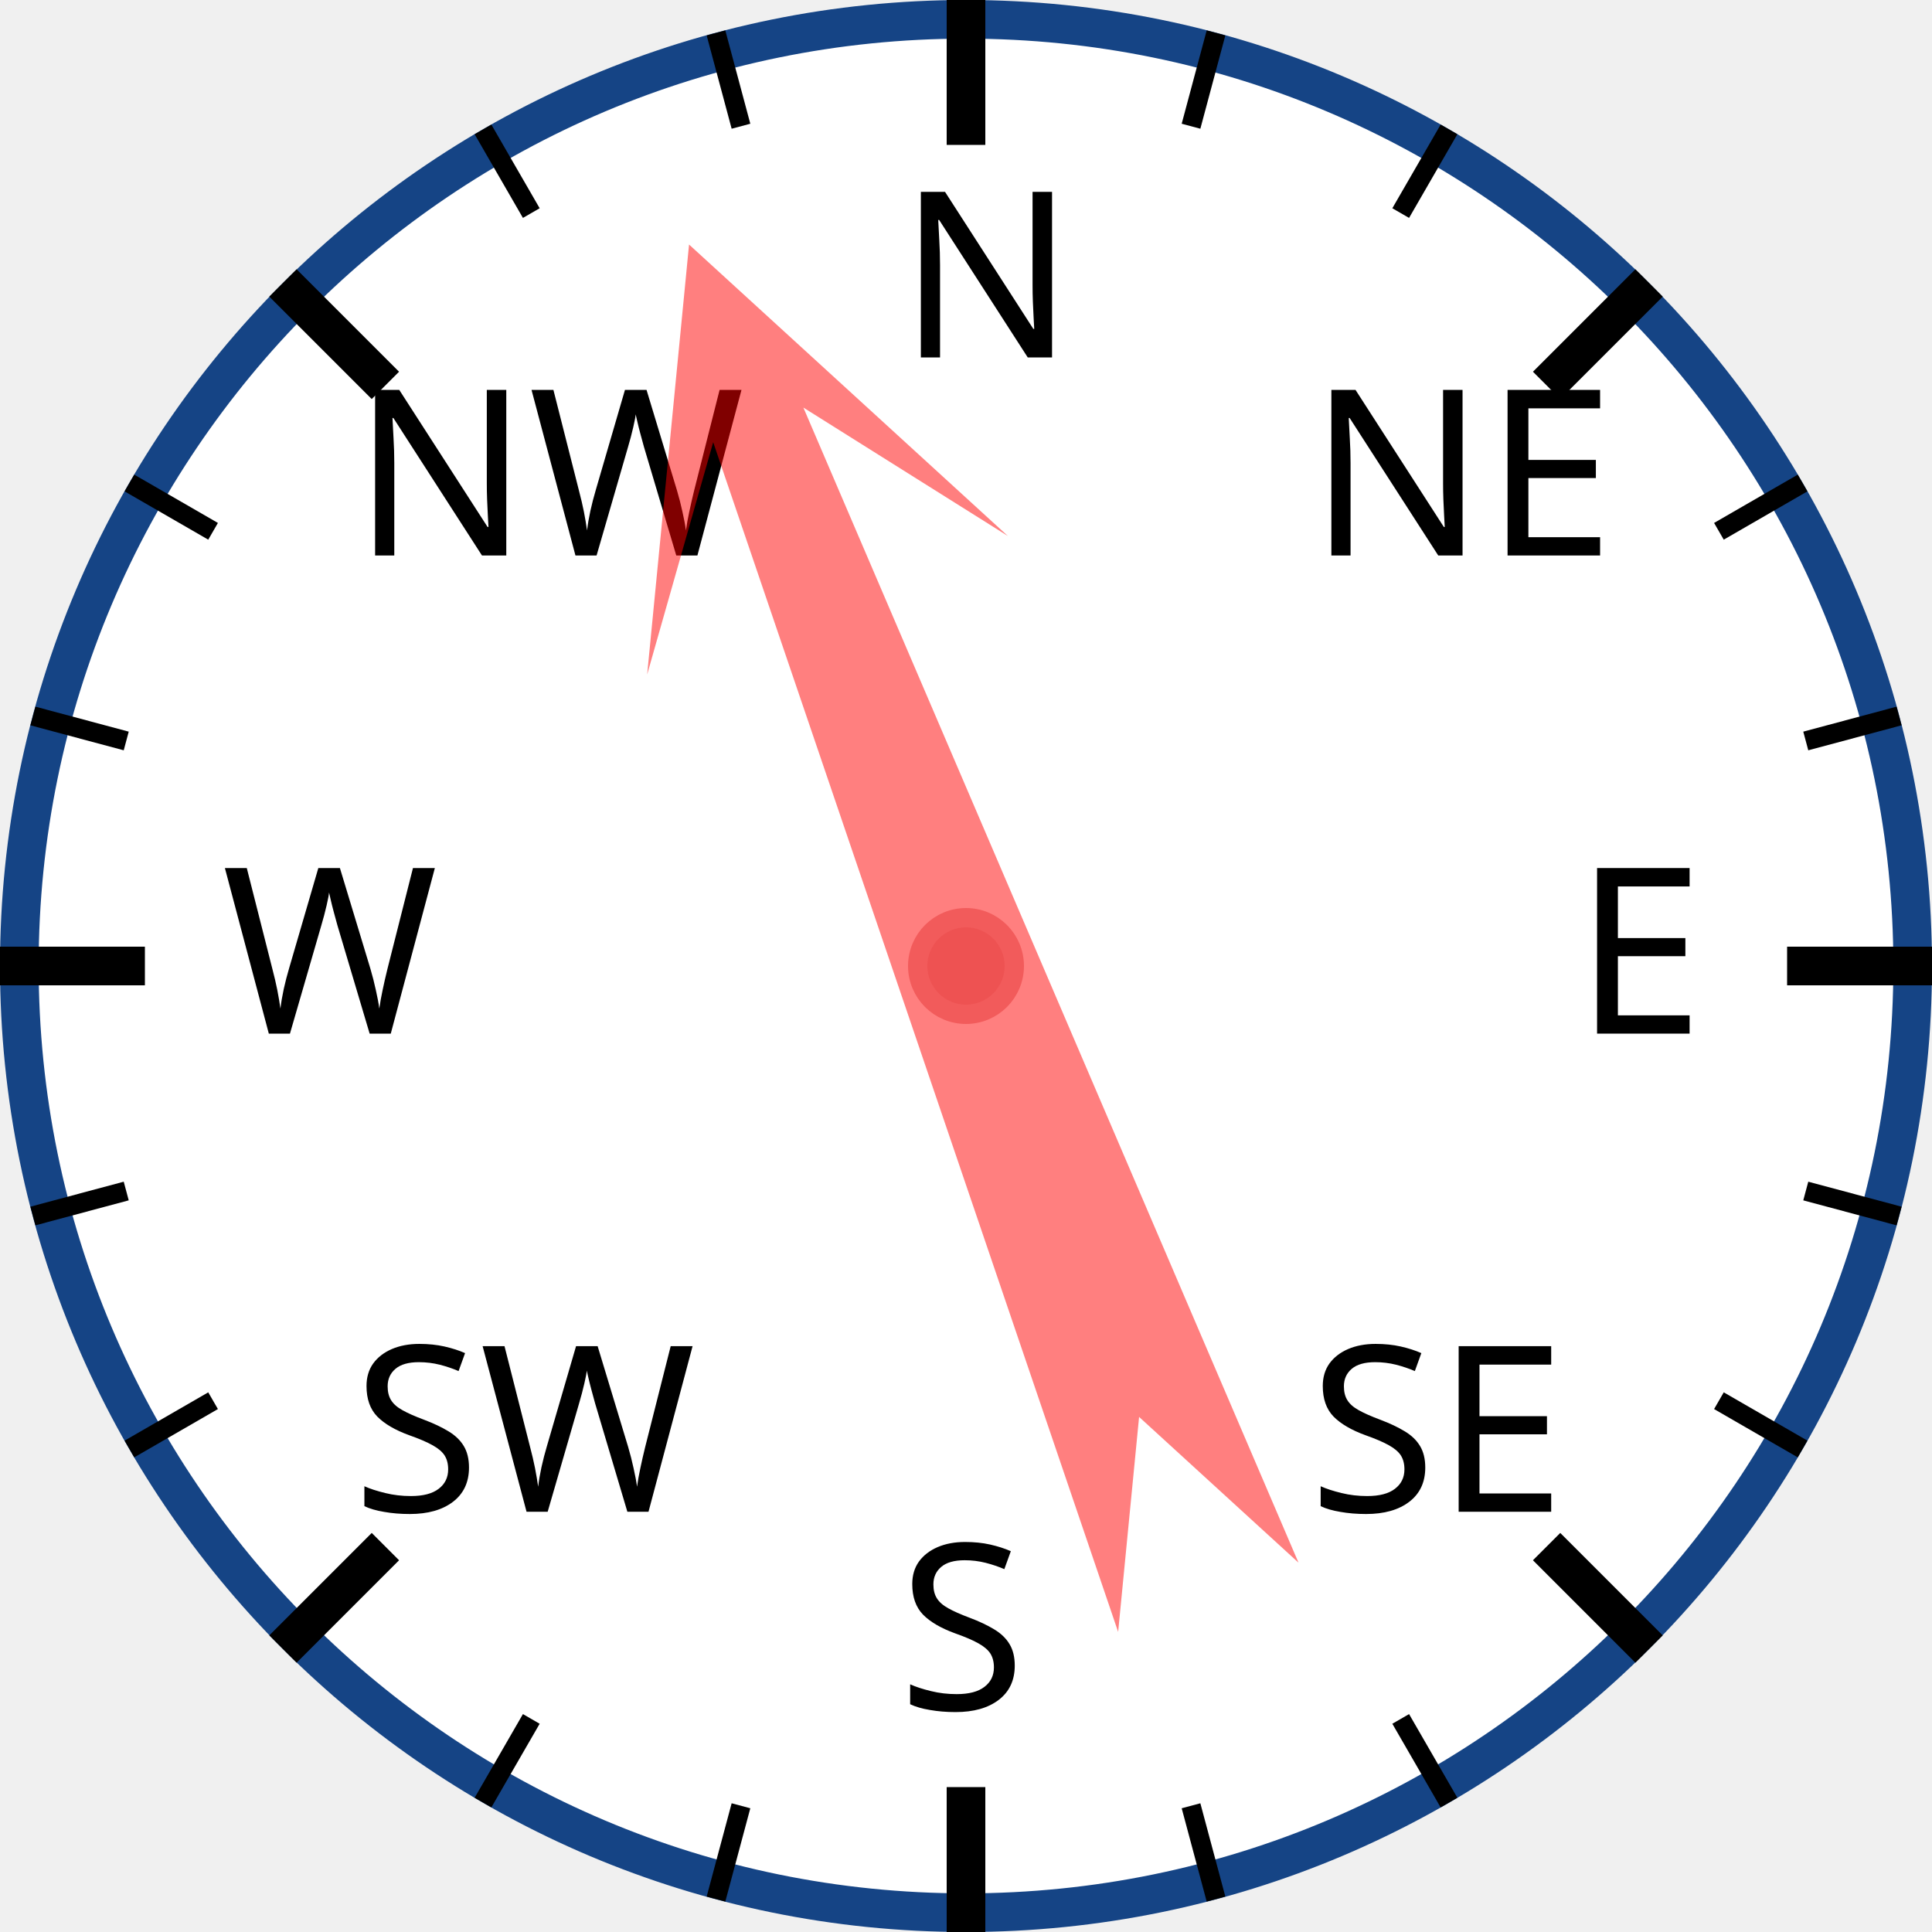
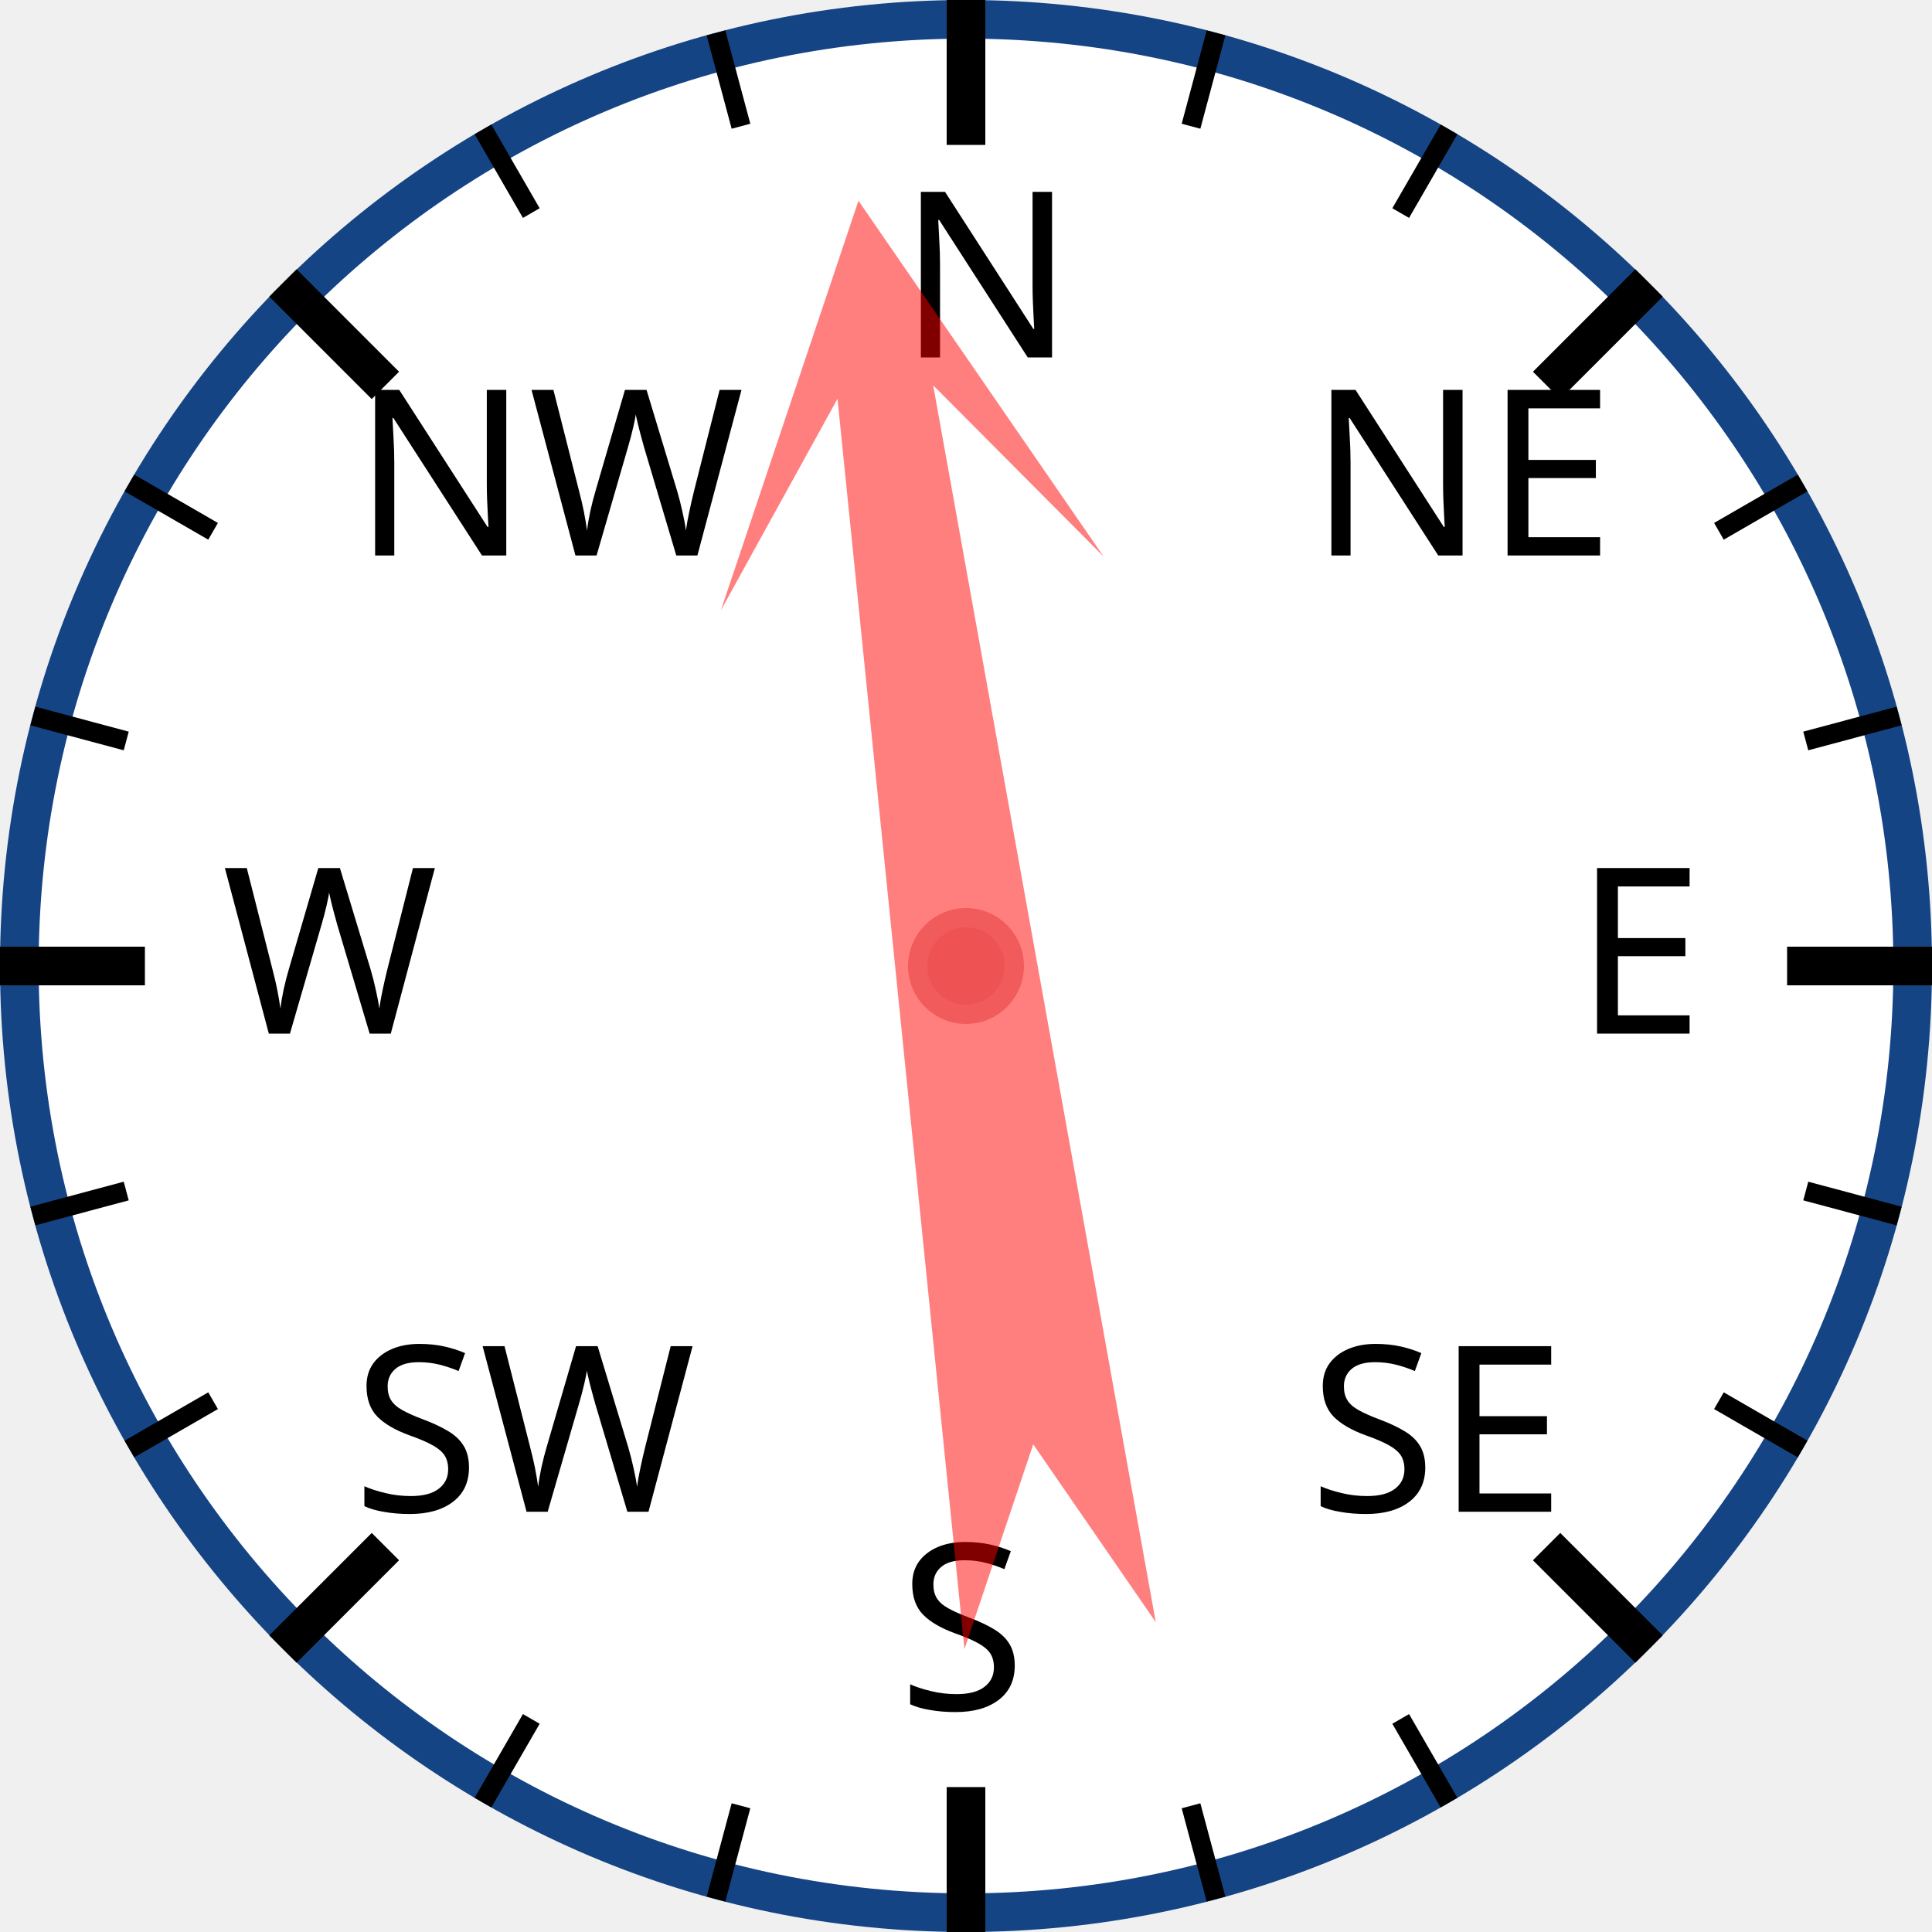
<svg xmlns="http://www.w3.org/2000/svg" width="120px" height="120px" viewBox="0 0 200 200">
  <circle cx="100" cy="100" r="98" style="fill: white; stroke: #154485; stroke-width: 4;" />
  <text x="93.0" y="37.0" style="font-family: sans-serif; font-size: 18pt;">N</text>
  <line x1="100.0" y1="0.0" x2="100.0" y2="15.0" style="stroke: black; stroke-width: 4;" />
  <line x1="74.118" y1="3.407" x2="76.706" y2="13.067" style="stroke: black; stroke-width: 2;" />
  <line x1="50" y1="13.397" x2="55" y2="22.058" style="stroke: black; stroke-width: 2;" />
  <text x="36.503" y="57.503" style="font-family: sans-serif; font-size: 18pt;">NW</text>
  <line x1="29.289" y1="29.289" x2="39.896" y2="39.896" style="stroke: black; stroke-width: 4;" />
  <line x1="13.397" y1="50" x2="22.058" y2="55" style="stroke: black; stroke-width: 2;" />
  <line x1="3.407" y1="74.118" x2="13.067" y2="76.706" style="stroke: black; stroke-width: 2;" />
  <text x="23.0" y="107.0" style="font-family: sans-serif; font-size: 18pt;">W</text>
  <line x1="0.0" y1="100.0" x2="15.0" y2="100.0" style="stroke: black; stroke-width: 4;" />
  <line x1="3.407" y1="125.882" x2="13.067" y2="123.294" style="stroke: black; stroke-width: 2;" />
  <line x1="13.397" y1="150" x2="22.058" y2="145" style="stroke: black; stroke-width: 2;" />
  <text x="36.503" y="156.497" style="font-family: sans-serif; font-size: 18pt;">SW</text>
  <line x1="29.289" y1="170.711" x2="39.896" y2="160.104" style="stroke: black; stroke-width: 4;" />
  <line x1="50" y1="186.603" x2="55" y2="177.942" style="stroke: black; stroke-width: 2;" />
  <line x1="74.118" y1="196.593" x2="76.706" y2="186.933" style="stroke: black; stroke-width: 2;" />
  <text x="93" y="177.0" style="font-family: sans-serif; font-size: 18pt;">S</text>
  <line x1="100" y1="200.0" x2="100" y2="185.0" style="stroke: black; stroke-width: 4;" />
  <line x1="125.882" y1="196.593" x2="123.294" y2="186.933" style="stroke: black; stroke-width: 2;" />
  <line x1="150.0" y1="186.603" x2="145.0" y2="177.942" style="stroke: black; stroke-width: 2;" />
  <text x="135.497" y="156.497" style="font-family: sans-serif; font-size: 18pt;">SE</text>
  <line x1="170.711" y1="170.711" x2="160.104" y2="160.104" style="stroke: black; stroke-width: 4;" />
  <line x1="186.603" y1="150" x2="177.942" y2="145" style="stroke: black; stroke-width: 2;" />
  <line x1="196.593" y1="125.882" x2="186.933" y2="123.294" style="stroke: black; stroke-width: 2;" />
  <text x="163.0" y="107" style="font-family: sans-serif; font-size: 18pt;">E</text>
  <line x1="200.0" y1="100" x2="185.0" y2="100" style="stroke: black; stroke-width: 4;" />
  <line x1="196.593" y1="74.118" x2="186.933" y2="76.706" style="stroke: black; stroke-width: 2;" />
  <line x1="186.603" y1="50" x2="177.942" y2="55" style="stroke: black; stroke-width: 2;" />
  <text x="135.497" y="57.503" style="font-family: sans-serif; font-size: 18pt;">NE</text>
  <line x1="170.711" y1="29.289" x2="160.104" y2="39.896" style="stroke: black; stroke-width: 4;" />
  <line x1="150" y1="13.397" x2="145" y2="22.058" style="stroke: black; stroke-width: 2;" />
  <line x1="125.882" y1="3.407" x2="123.294" y2="13.067" style="stroke: black; stroke-width: 2;" />
-   <polygon points="100 20 120 60 105 40 110 170 100 150 90 170 95 40 80 60" style="fill: red; fill-opacity: 0.5;" transform="rotate(339,100,100)" />
+   <polygon points="100 20 120 60 105 40 110 170 100 150 90 170 95 40 80 60" style="fill: red; fill-opacity: 0.5;" transform="rotate(352,100,100)" />
  <circle cx="100" cy="100" r="5" style="fill: #EE5252; stroke: #F25B5B; stroke-width: 2;" />
</svg>
